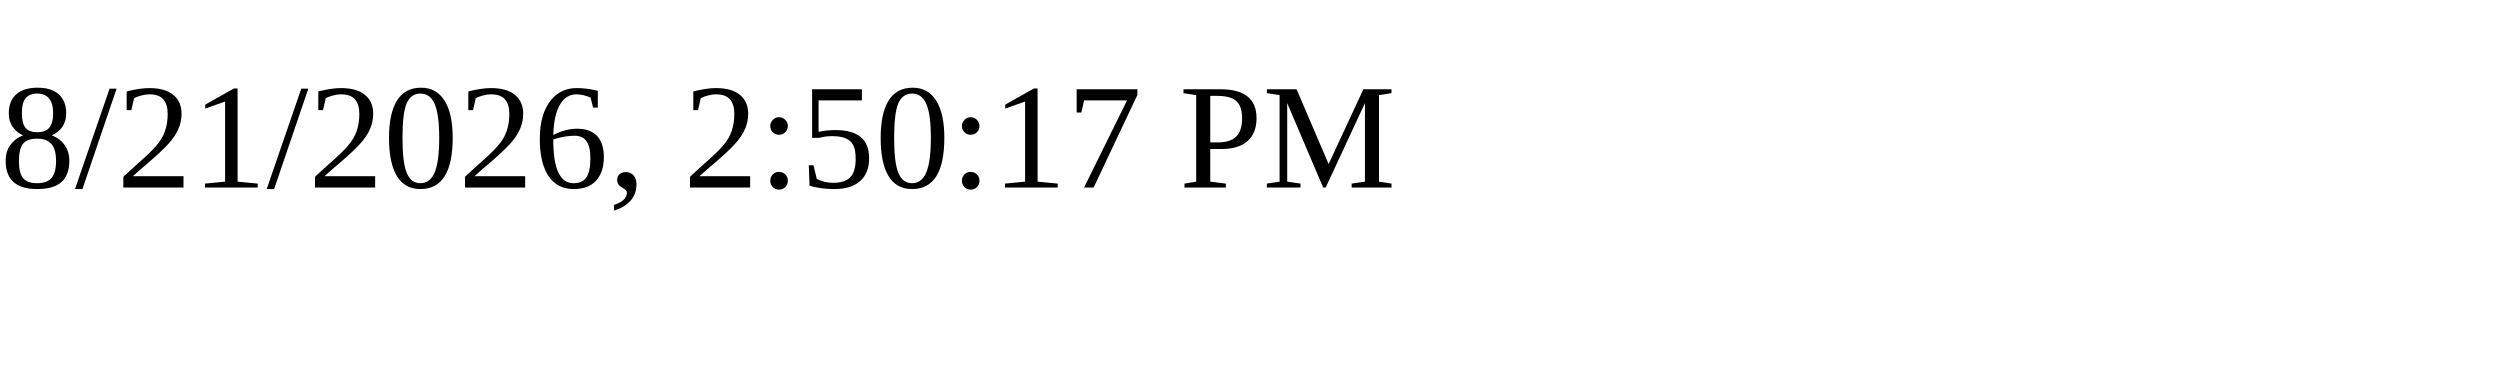
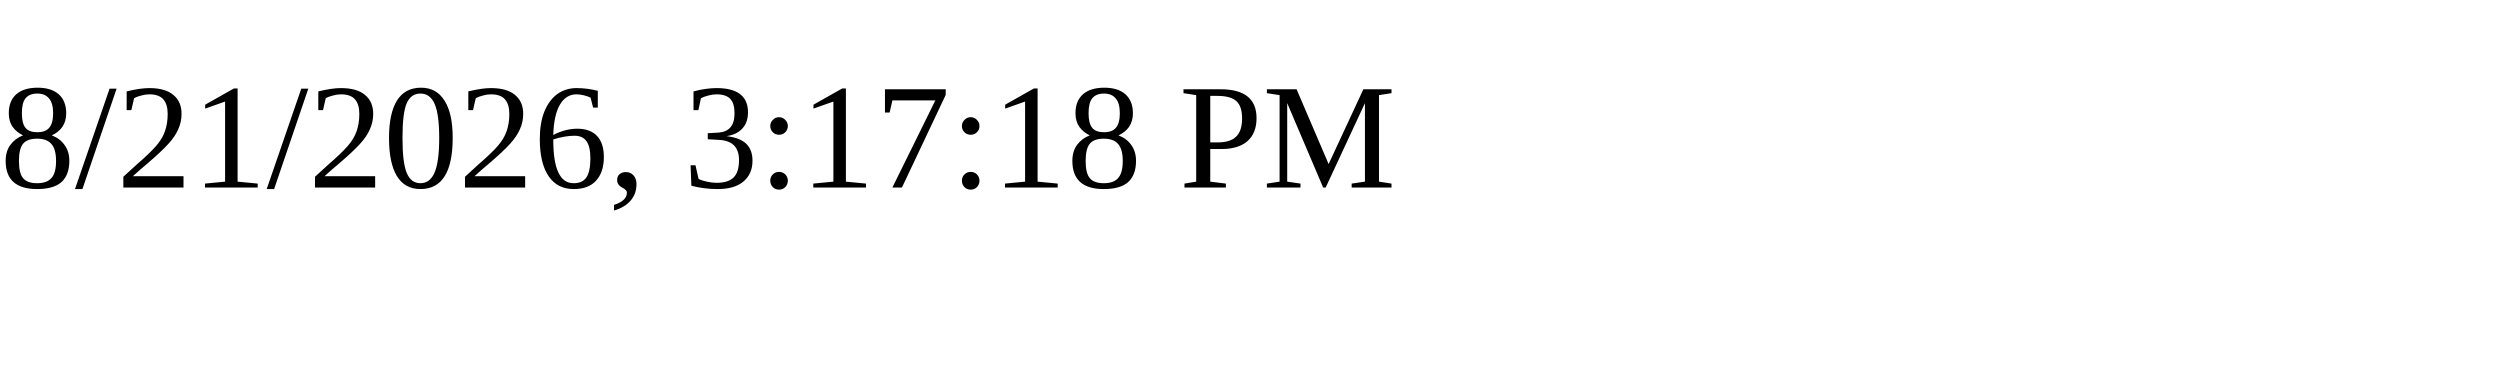
<svg xmlns="http://www.w3.org/2000/svg" height="30" width="200">
-   <text x="0" y="15">8/21/2026, 2:50:17 PM</text>
+   <text x="0" y="15">8/21/2026, 3:17:18 PM</text>
</svg>
